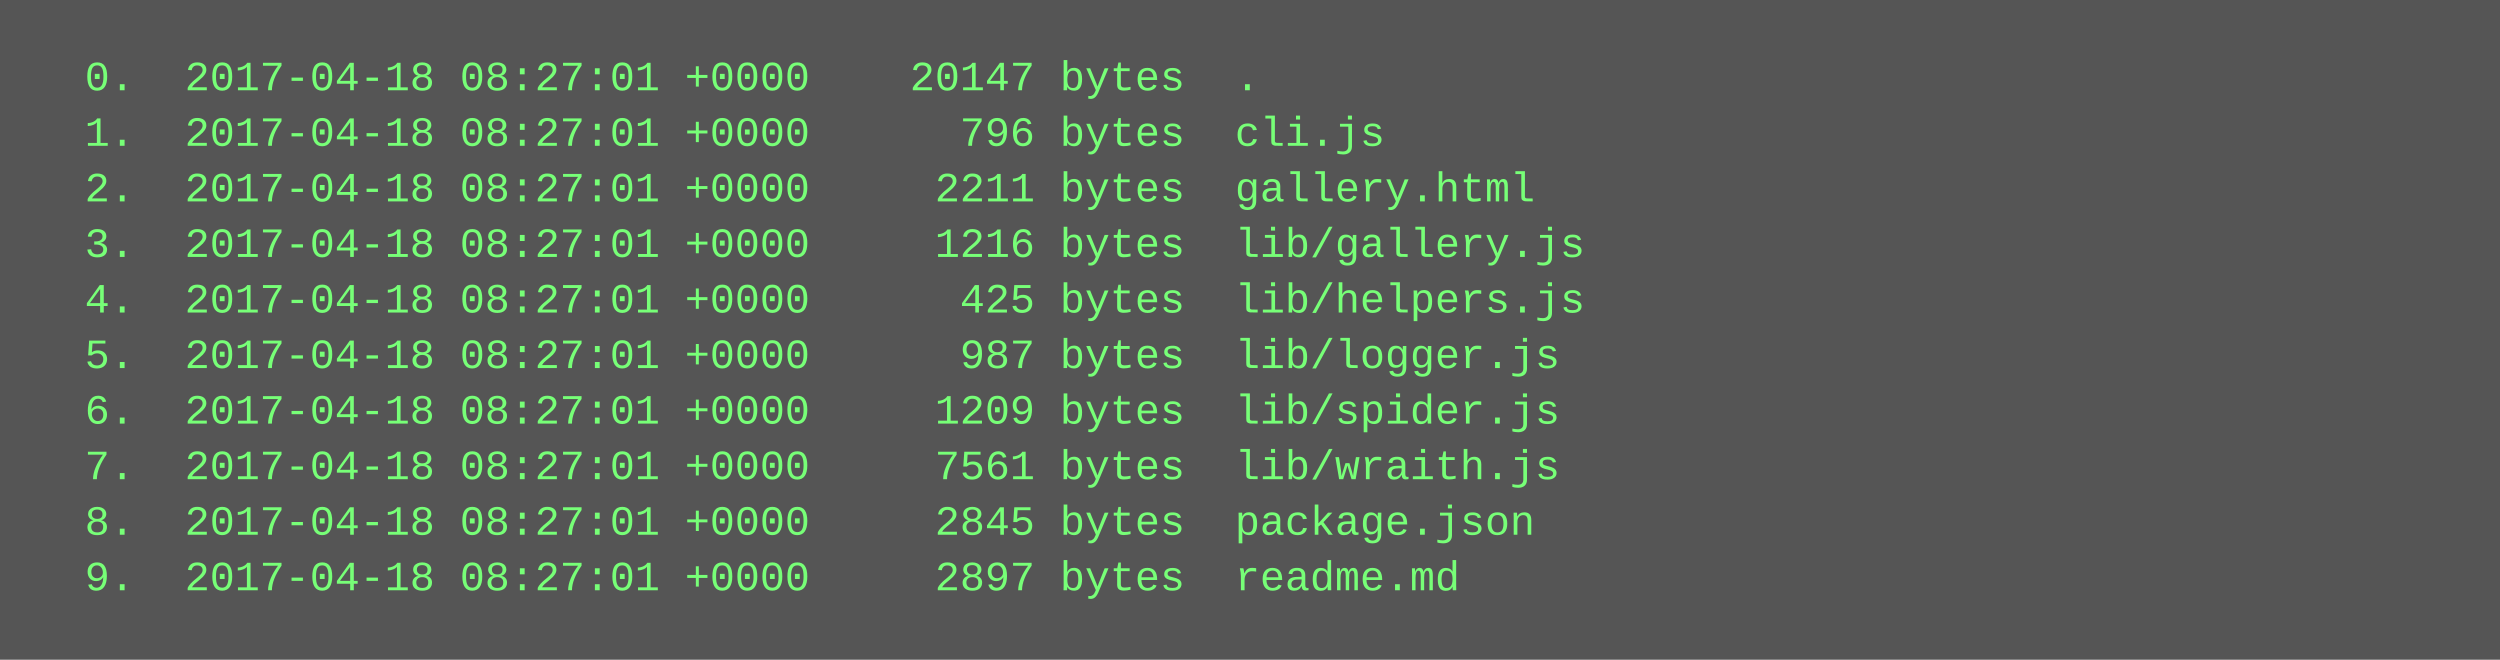
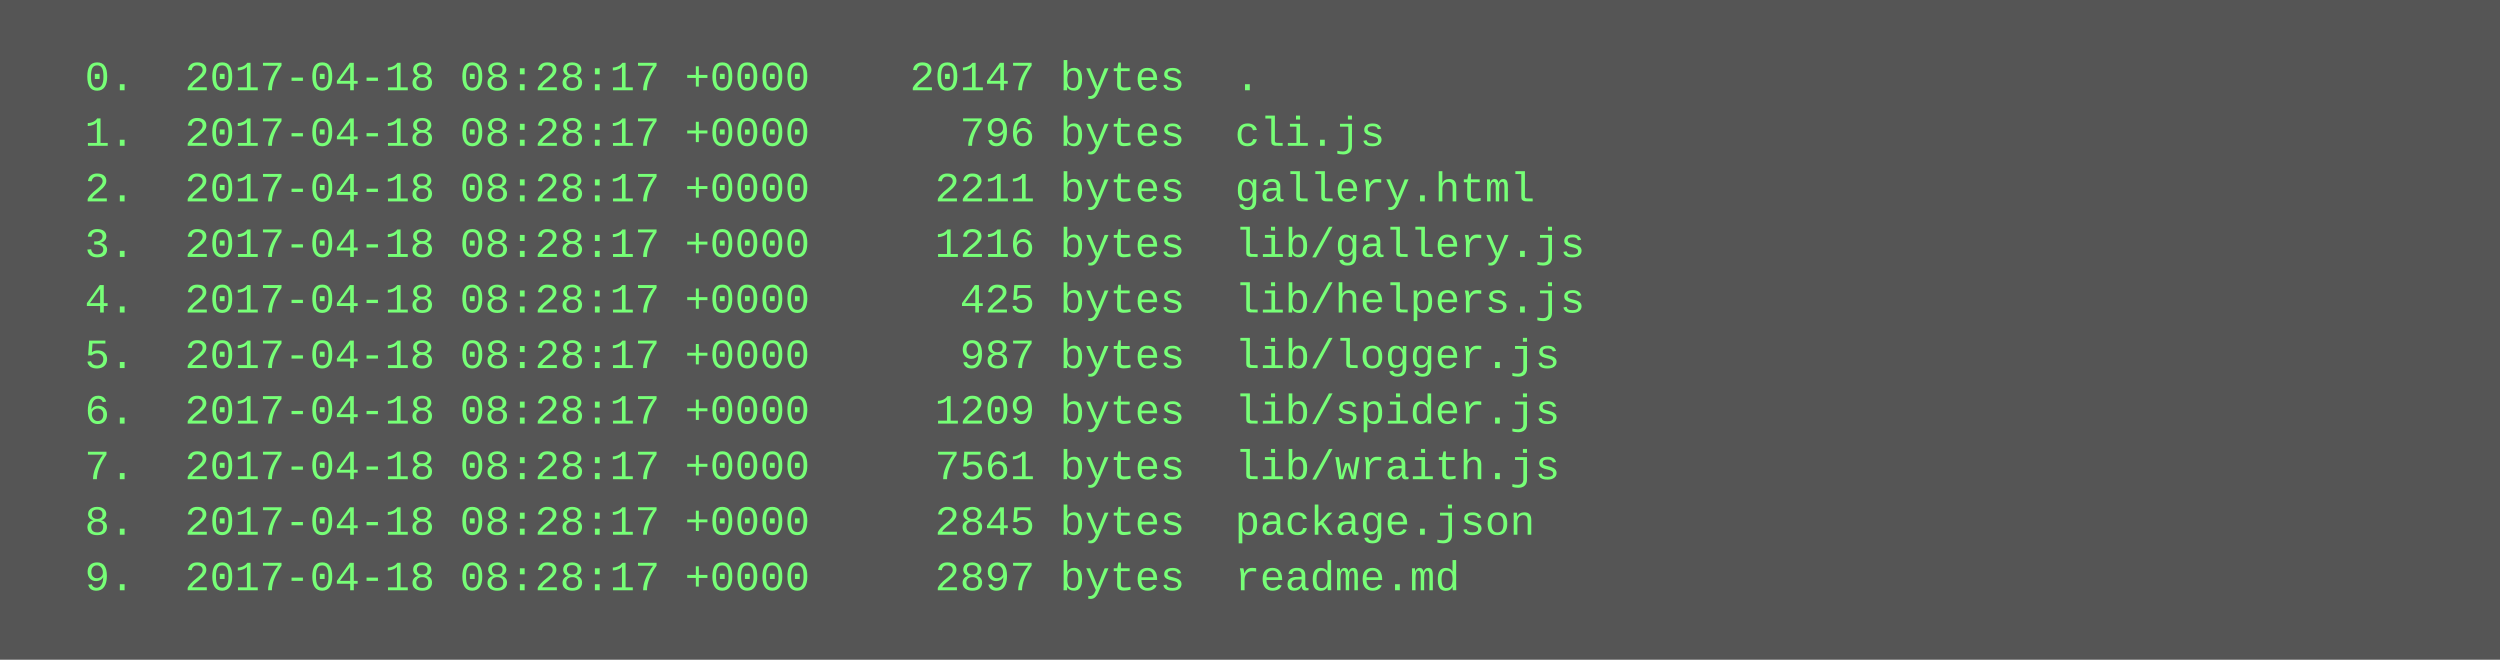
<svg xmlns="http://www.w3.org/2000/svg" height="190" width="720">
  <rect height="190" fill="#555" width="720" />
  <text fill="#7f7" font-family="Courier New" font-size="12" xml:space="preserve">
-     <tspan x="10" y="26">  0.  2017-04-18 08:27:01 +0000    20147 bytes  .</tspan>
-     <tspan x="10" y="42">  1.  2017-04-18 08:27:01 +0000      796 bytes  cli.js</tspan>
-     <tspan x="10" y="58">  2.  2017-04-18 08:27:01 +0000     2211 bytes  gallery.html</tspan>
-     <tspan x="10" y="74">  3.  2017-04-18 08:27:01 +0000     1216 bytes  lib/gallery.js</tspan>
-     <tspan x="10" y="90">  4.  2017-04-18 08:27:01 +0000      425 bytes  lib/helpers.js</tspan>
-     <tspan x="10" y="106">  5.  2017-04-18 08:27:01 +0000      987 bytes  lib/logger.js</tspan>
-     <tspan x="10" y="122">  6.  2017-04-18 08:27:01 +0000     1209 bytes  lib/spider.js</tspan>
-     <tspan x="10" y="138">  7.  2017-04-18 08:27:01 +0000     7561 bytes  lib/wraith.js</tspan>
-     <tspan x="10" y="154">  8.  2017-04-18 08:27:01 +0000     2845 bytes  package.json</tspan>
-     <tspan x="10" y="170">  9.  2017-04-18 08:27:01 +0000     2897 bytes  readme.md</tspan>
+     <tspan x="10" y="26">  0.  2017-04-18 08:28:17 +0000    20147 bytes  .</tspan>
+     <tspan x="10" y="42">  1.  2017-04-18 08:28:17 +0000      796 bytes  cli.js</tspan>
+     <tspan x="10" y="58">  2.  2017-04-18 08:28:17 +0000     2211 bytes  gallery.html</tspan>
+     <tspan x="10" y="74">  3.  2017-04-18 08:28:17 +0000     1216 bytes  lib/gallery.js</tspan>
+     <tspan x="10" y="90">  4.  2017-04-18 08:28:17 +0000      425 bytes  lib/helpers.js</tspan>
+     <tspan x="10" y="106">  5.  2017-04-18 08:28:17 +0000      987 bytes  lib/logger.js</tspan>
+     <tspan x="10" y="122">  6.  2017-04-18 08:28:17 +0000     1209 bytes  lib/spider.js</tspan>
+     <tspan x="10" y="138">  7.  2017-04-18 08:28:17 +0000     7561 bytes  lib/wraith.js</tspan>
+     <tspan x="10" y="154">  8.  2017-04-18 08:28:17 +0000     2845 bytes  package.json</tspan>
+     <tspan x="10" y="170">  9.  2017-04-18 08:28:17 +0000     2897 bytes  readme.md</tspan>
  </text>
</svg>
